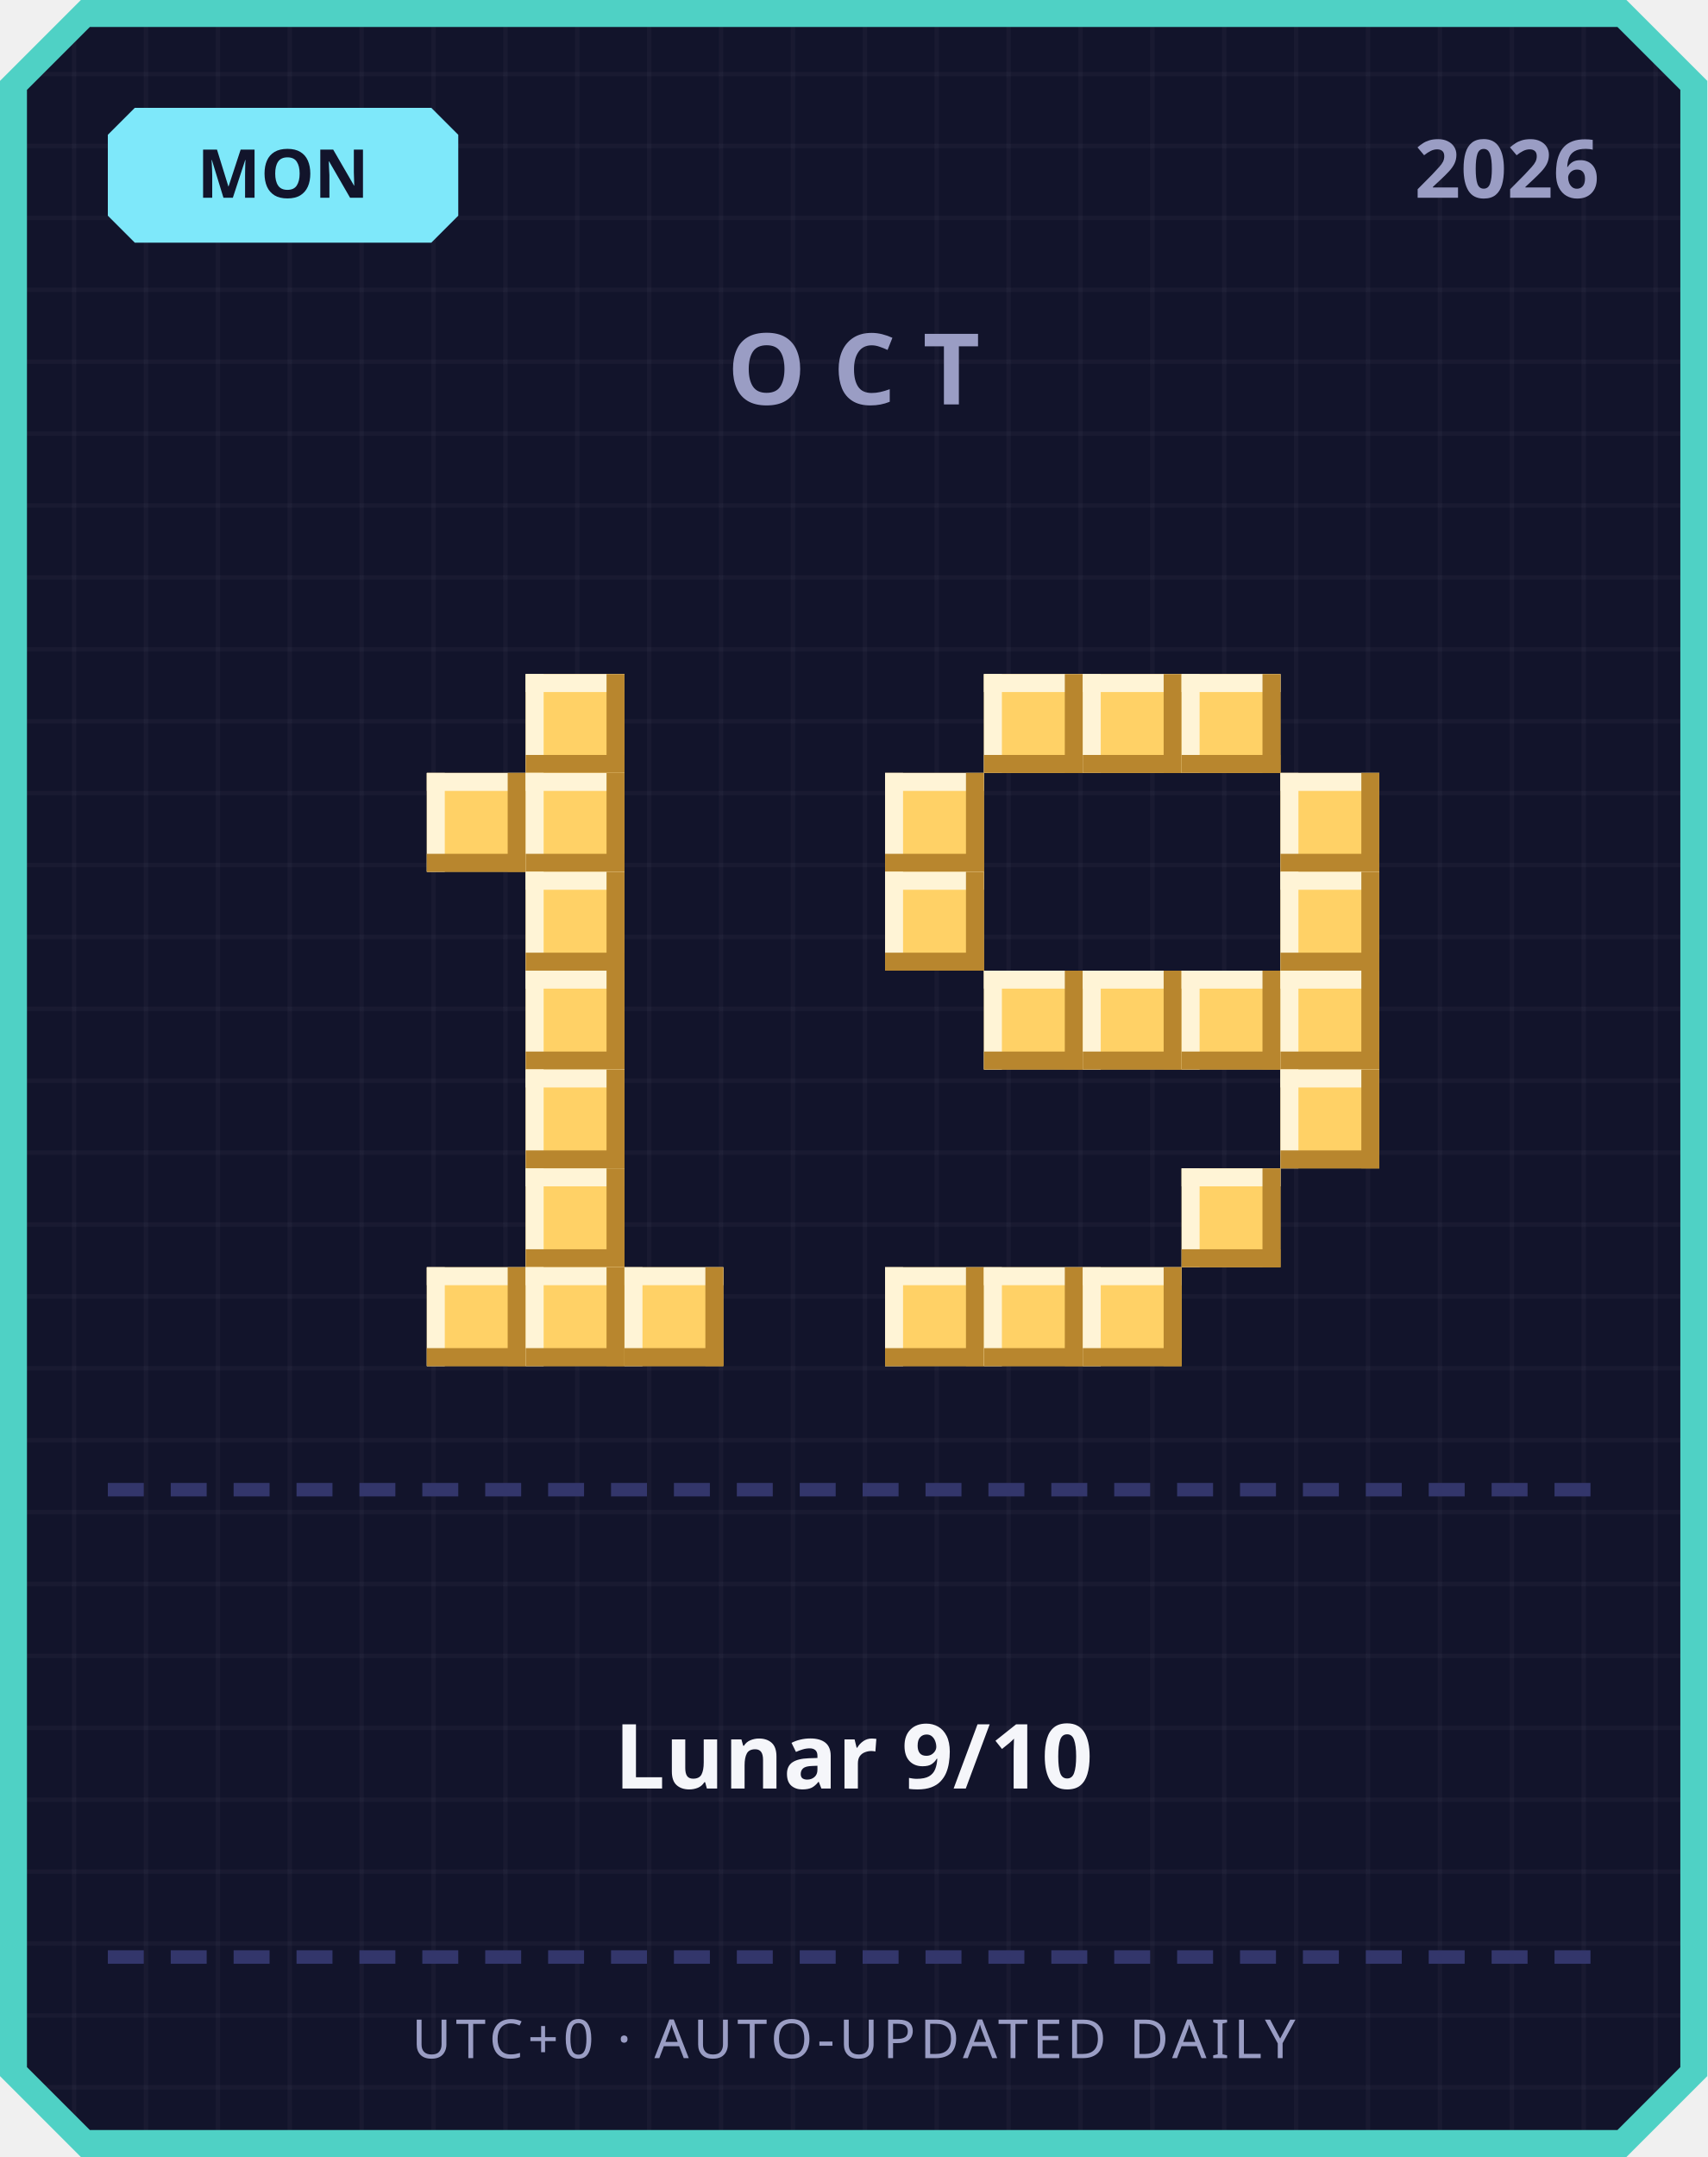
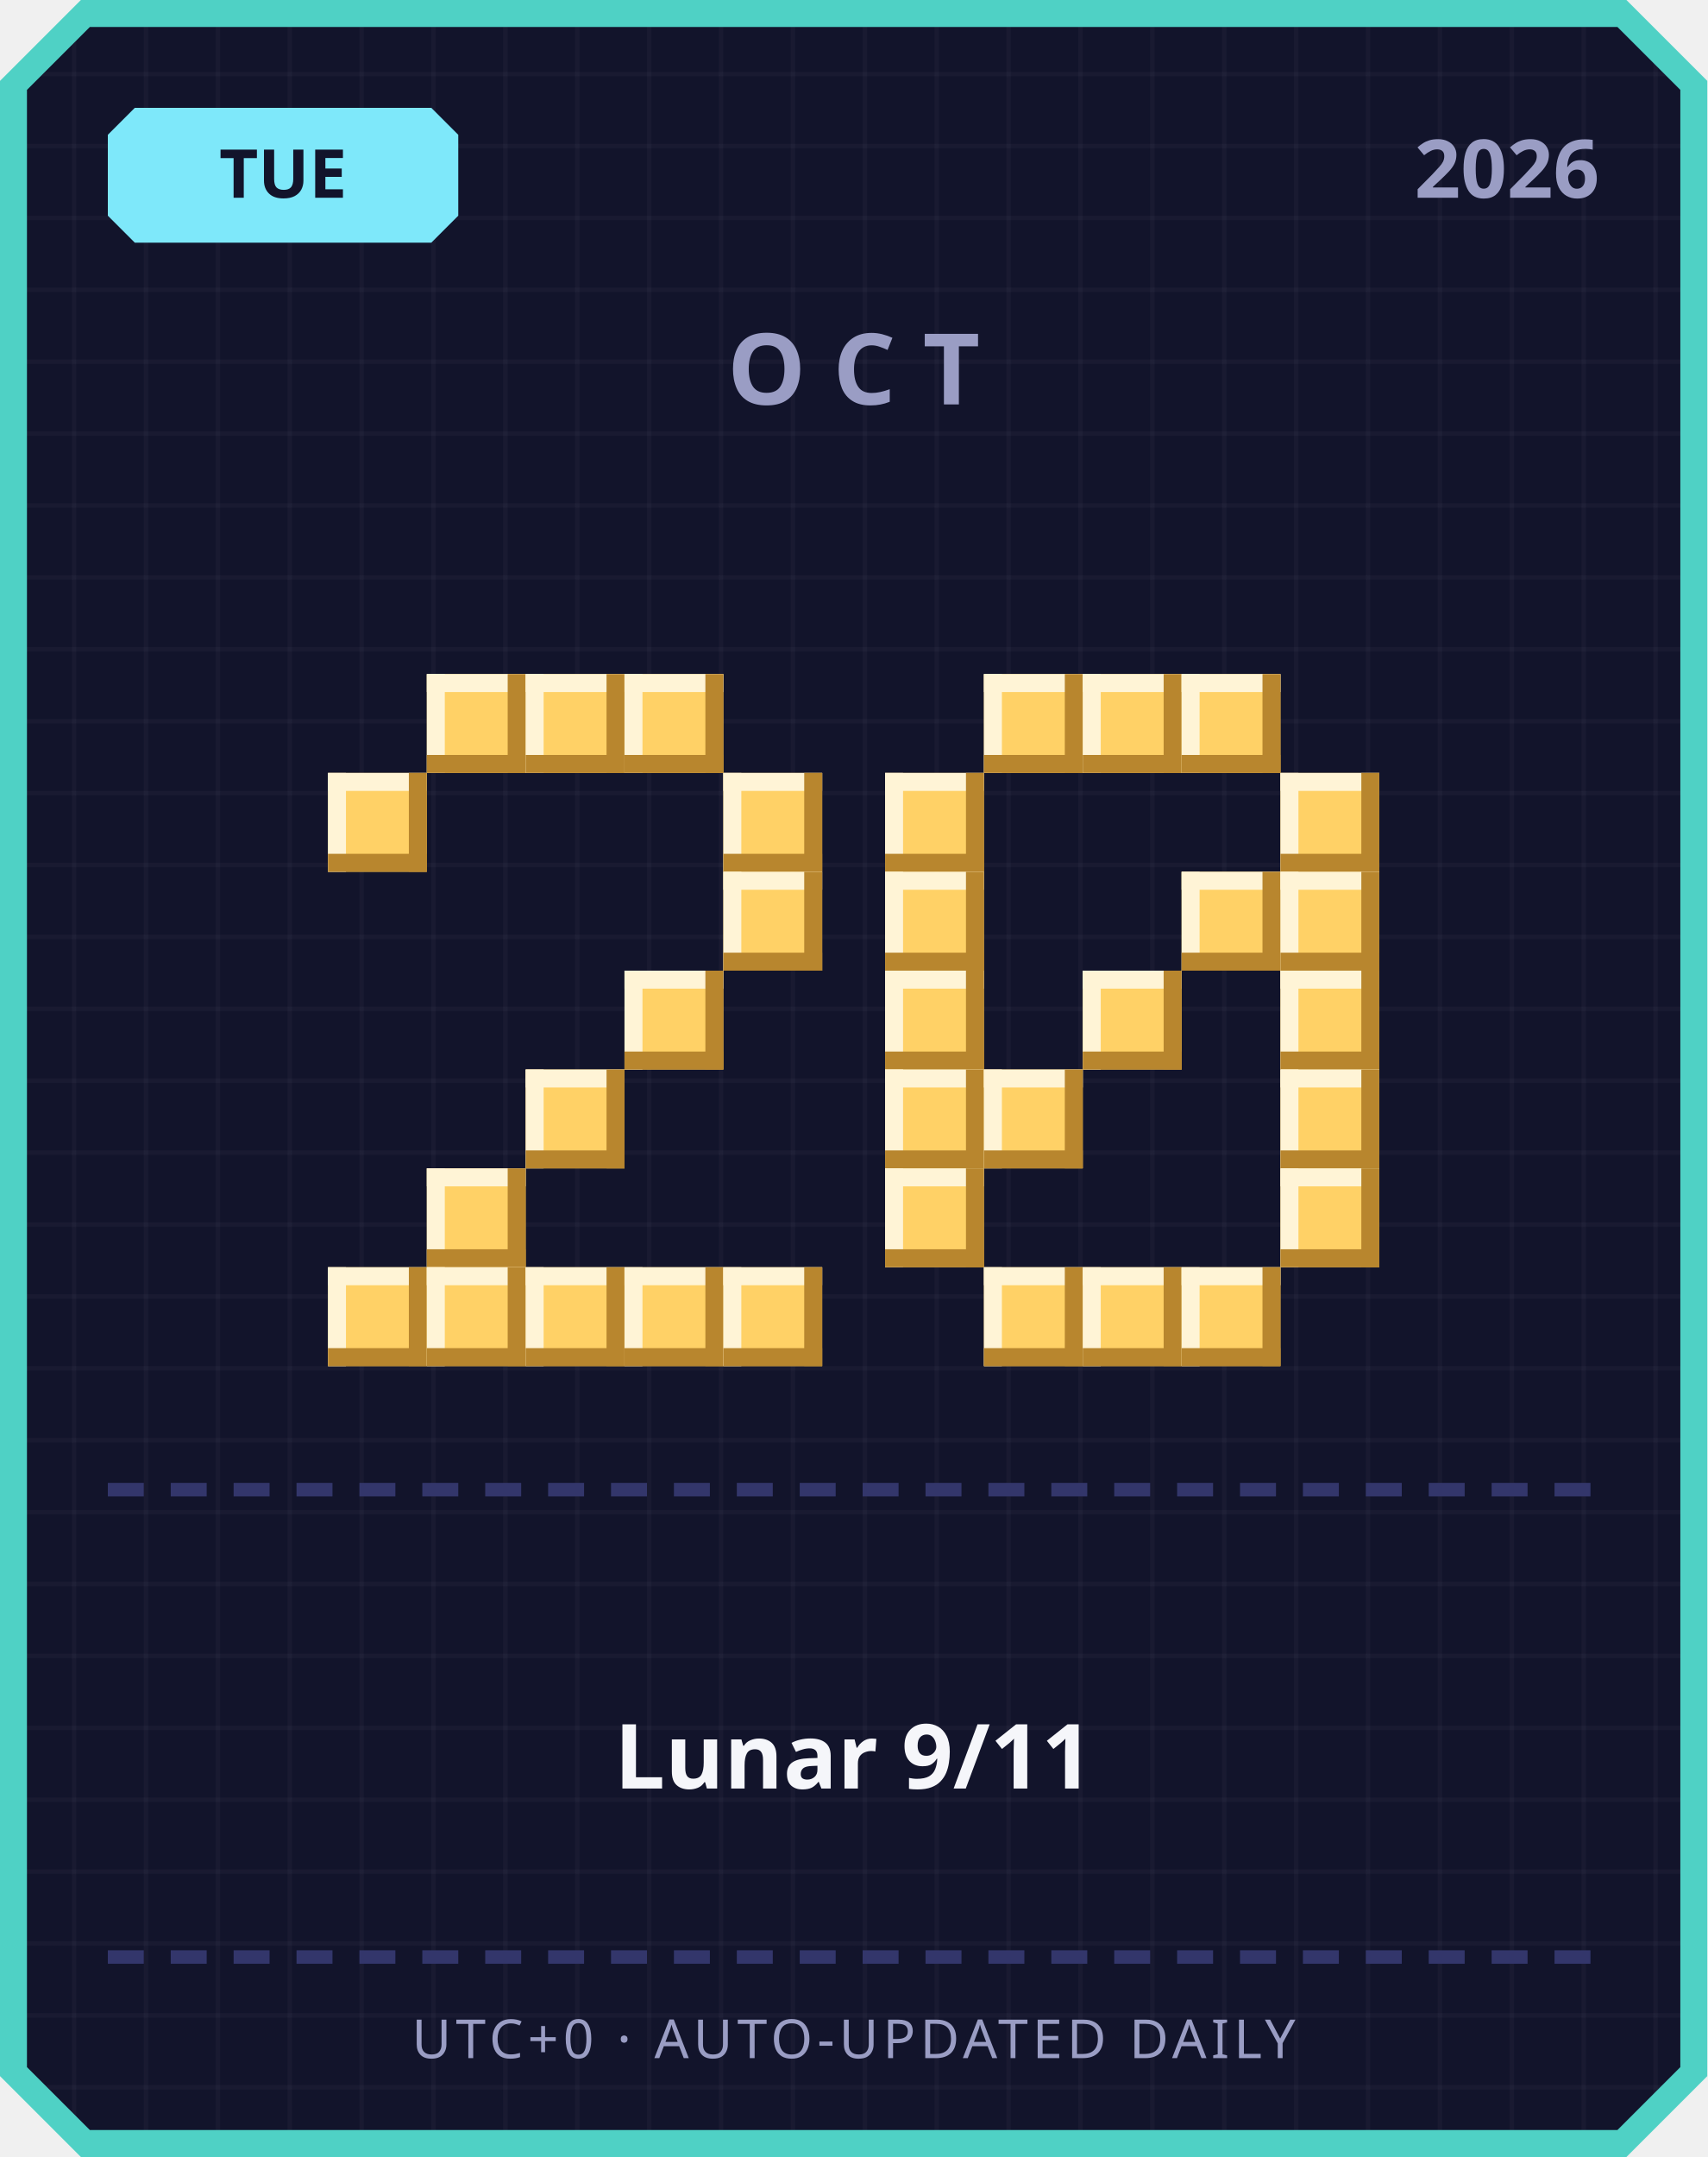
<svg xmlns="http://www.w3.org/2000/svg" width="380" height="480" viewBox="0 0 380 480">
  <defs>
    <pattern id="grid" width="16" height="16" patternUnits="userSpaceOnUse">
      <rect width="16" height="16" fill="#12142b" />
      <rect width="1" height="16" fill="#ffffff" opacity="0.03" />
      <rect width="16" height="1" fill="#ffffff" opacity="0.03" />
    </pattern>
  </defs>
  <path d="M 18,0 L 362,0 L 380,18 L 380,462 L 362,480 L 18,480 L 0,462 L 0,18 Z" fill="#4fd1c5" />
  <path d="M 20,6 L 360,6 L 374,20 L 374,460 L 360,474 L 20,474 L 6,460 L 6,20 Z" fill="url(#grid)" />
  <path d="M 30,24 L 96,24 L 102,30 L 102,48 L 96,54 L 30,54 L 24,48 L 24,30 Z" fill="#7ee8fa" />
-   <text x="63" y="44" text-anchor="middle" font-family="'Segoe UI', sans-serif" font-size="15" font-weight="700" fill="#12142b">MON</text>
+   <text x="63" y="44" text-anchor="middle" font-family="'Segoe UI', sans-serif" font-size="15" font-weight="700" fill="#12142b">TUE</text>
  <text x="356" y="44" text-anchor="end" font-family="'Segoe UI', sans-serif" font-size="18" font-weight="700" fill="#9a9dc4">2026</text>
  <text x="190" y="90" text-anchor="middle" font-family="'Segoe UI', sans-serif" font-size="22" font-weight="700" letter-spacing="6" fill="#9a9dc4">OCT</text>
+   <rect x="95" y="150" width="22" height="22" fill="#ffd166" />
+   <rect x="95" y="150" width="22" height="4" fill="#fff4d6" />
+   <rect x="95" y="150" width="4" height="22" fill="#fff4d6" />
+   <rect x="95" y="168" width="22" height="4" fill="#b8862e" />
+   <rect x="113" y="150" width="4" height="22" fill="#b8862e" />
  <rect x="117" y="150" width="22" height="22" fill="#ffd166" />
  <rect x="117" y="150" width="22" height="4" fill="#fff4d6" />
  <rect x="117" y="150" width="4" height="22" fill="#fff4d6" />
  <rect x="117" y="168" width="22" height="4" fill="#b8862e" />
  <rect x="135" y="150" width="4" height="22" fill="#b8862e" />
-   <rect x="95" y="172" width="22" height="22" fill="#ffd166" />
-   <rect x="95" y="172" width="22" height="4" fill="#fff4d6" />
-   <rect x="95" y="172" width="4" height="22" fill="#fff4d6" />
-   <rect x="95" y="190" width="22" height="4" fill="#b8862e" />
-   <rect x="113" y="172" width="4" height="22" fill="#b8862e" />
-   <rect x="117" y="172" width="22" height="22" fill="#ffd166" />
-   <rect x="117" y="172" width="22" height="4" fill="#fff4d6" />
-   <rect x="117" y="172" width="4" height="22" fill="#fff4d6" />
-   <rect x="117" y="190" width="22" height="4" fill="#b8862e" />
-   <rect x="135" y="172" width="4" height="22" fill="#b8862e" />
-   <rect x="117" y="194" width="22" height="22" fill="#ffd166" />
-   <rect x="117" y="194" width="22" height="4" fill="#fff4d6" />
-   <rect x="117" y="194" width="4" height="22" fill="#fff4d6" />
-   <rect x="117" y="212" width="22" height="4" fill="#b8862e" />
-   <rect x="135" y="194" width="4" height="22" fill="#b8862e" />
-   <rect x="117" y="216" width="22" height="22" fill="#ffd166" />
-   <rect x="117" y="216" width="22" height="4" fill="#fff4d6" />
-   <rect x="117" y="216" width="4" height="22" fill="#fff4d6" />
-   <rect x="117" y="234" width="22" height="4" fill="#b8862e" />
-   <rect x="135" y="216" width="4" height="22" fill="#b8862e" />
+   <rect x="139" y="150" width="22" height="22" fill="#ffd166" />
+   <rect x="139" y="150" width="22" height="4" fill="#fff4d6" />
+   <rect x="139" y="150" width="4" height="22" fill="#fff4d6" />
+   <rect x="139" y="168" width="22" height="4" fill="#b8862e" />
+   <rect x="157" y="150" width="4" height="22" fill="#b8862e" />
+   <rect x="73" y="172" width="22" height="22" fill="#ffd166" />
+   <rect x="73" y="172" width="22" height="4" fill="#fff4d6" />
+   <rect x="73" y="172" width="4" height="22" fill="#fff4d6" />
+   <rect x="73" y="190" width="22" height="4" fill="#b8862e" />
+   <rect x="91" y="172" width="4" height="22" fill="#b8862e" />
+   <rect x="161" y="172" width="22" height="22" fill="#ffd166" />
+   <rect x="161" y="172" width="22" height="4" fill="#fff4d6" />
+   <rect x="161" y="172" width="4" height="22" fill="#fff4d6" />
+   <rect x="161" y="190" width="22" height="4" fill="#b8862e" />
+   <rect x="179" y="172" width="4" height="22" fill="#b8862e" />
+   <rect x="161" y="194" width="22" height="22" fill="#ffd166" />
+   <rect x="161" y="194" width="22" height="4" fill="#fff4d6" />
+   <rect x="161" y="194" width="4" height="22" fill="#fff4d6" />
+   <rect x="161" y="212" width="22" height="4" fill="#b8862e" />
+   <rect x="179" y="194" width="4" height="22" fill="#b8862e" />
+   <rect x="139" y="216" width="22" height="22" fill="#ffd166" />
+   <rect x="139" y="216" width="22" height="4" fill="#fff4d6" />
+   <rect x="139" y="216" width="4" height="22" fill="#fff4d6" />
+   <rect x="139" y="234" width="22" height="4" fill="#b8862e" />
+   <rect x="157" y="216" width="4" height="22" fill="#b8862e" />
  <rect x="117" y="238" width="22" height="22" fill="#ffd166" />
  <rect x="117" y="238" width="22" height="4" fill="#fff4d6" />
  <rect x="117" y="238" width="4" height="22" fill="#fff4d6" />
  <rect x="117" y="256" width="22" height="4" fill="#b8862e" />
  <rect x="135" y="238" width="4" height="22" fill="#b8862e" />
-   <rect x="117" y="260" width="22" height="22" fill="#ffd166" />
-   <rect x="117" y="260" width="22" height="4" fill="#fff4d6" />
-   <rect x="117" y="260" width="4" height="22" fill="#fff4d6" />
-   <rect x="117" y="278" width="22" height="4" fill="#b8862e" />
-   <rect x="135" y="260" width="4" height="22" fill="#b8862e" />
+   <rect x="95" y="260" width="22" height="22" fill="#ffd166" />
+   <rect x="95" y="260" width="22" height="4" fill="#fff4d6" />
+   <rect x="95" y="260" width="4" height="22" fill="#fff4d6" />
+   <rect x="95" y="278" width="22" height="4" fill="#b8862e" />
+   <rect x="113" y="260" width="4" height="22" fill="#b8862e" />
+   <rect x="73" y="282" width="22" height="22" fill="#ffd166" />
+   <rect x="73" y="282" width="22" height="4" fill="#fff4d6" />
+   <rect x="73" y="282" width="4" height="22" fill="#fff4d6" />
+   <rect x="73" y="300" width="22" height="4" fill="#b8862e" />
+   <rect x="91" y="282" width="4" height="22" fill="#b8862e" />
  <rect x="95" y="282" width="22" height="22" fill="#ffd166" />
  <rect x="95" y="282" width="22" height="4" fill="#fff4d6" />
  <rect x="95" y="282" width="4" height="22" fill="#fff4d6" />
  <rect x="95" y="300" width="22" height="4" fill="#b8862e" />
  <rect x="113" y="282" width="4" height="22" fill="#b8862e" />
  <rect x="117" y="282" width="22" height="22" fill="#ffd166" />
  <rect x="117" y="282" width="22" height="4" fill="#fff4d6" />
  <rect x="117" y="282" width="4" height="22" fill="#fff4d6" />
  <rect x="117" y="300" width="22" height="4" fill="#b8862e" />
  <rect x="135" y="282" width="4" height="22" fill="#b8862e" />
  <rect x="139" y="282" width="22" height="22" fill="#ffd166" />
  <rect x="139" y="282" width="22" height="4" fill="#fff4d6" />
  <rect x="139" y="282" width="4" height="22" fill="#fff4d6" />
  <rect x="139" y="300" width="22" height="4" fill="#b8862e" />
  <rect x="157" y="282" width="4" height="22" fill="#b8862e" />
+   <rect x="161" y="282" width="22" height="22" fill="#ffd166" />
+   <rect x="161" y="282" width="22" height="4" fill="#fff4d6" />
+   <rect x="161" y="282" width="4" height="22" fill="#fff4d6" />
+   <rect x="161" y="300" width="22" height="4" fill="#b8862e" />
+   <rect x="179" y="282" width="4" height="22" fill="#b8862e" />
  <rect x="219" y="150" width="22" height="22" fill="#ffd166" />
  <rect x="219" y="150" width="22" height="4" fill="#fff4d6" />
  <rect x="219" y="150" width="4" height="22" fill="#fff4d6" />
  <rect x="219" y="168" width="22" height="4" fill="#b8862e" />
  <rect x="237" y="150" width="4" height="22" fill="#b8862e" />
  <rect x="241" y="150" width="22" height="22" fill="#ffd166" />
  <rect x="241" y="150" width="22" height="4" fill="#fff4d6" />
  <rect x="241" y="150" width="4" height="22" fill="#fff4d6" />
  <rect x="241" y="168" width="22" height="4" fill="#b8862e" />
  <rect x="259" y="150" width="4" height="22" fill="#b8862e" />
  <rect x="263" y="150" width="22" height="22" fill="#ffd166" />
  <rect x="263" y="150" width="22" height="4" fill="#fff4d6" />
  <rect x="263" y="150" width="4" height="22" fill="#fff4d6" />
  <rect x="263" y="168" width="22" height="4" fill="#b8862e" />
  <rect x="281" y="150" width="4" height="22" fill="#b8862e" />
  <rect x="197" y="172" width="22" height="22" fill="#ffd166" />
  <rect x="197" y="172" width="22" height="4" fill="#fff4d6" />
  <rect x="197" y="172" width="4" height="22" fill="#fff4d6" />
  <rect x="197" y="190" width="22" height="4" fill="#b8862e" />
  <rect x="215" y="172" width="4" height="22" fill="#b8862e" />
  <rect x="285" y="172" width="22" height="22" fill="#ffd166" />
  <rect x="285" y="172" width="22" height="4" fill="#fff4d6" />
  <rect x="285" y="172" width="4" height="22" fill="#fff4d6" />
  <rect x="285" y="190" width="22" height="4" fill="#b8862e" />
  <rect x="303" y="172" width="4" height="22" fill="#b8862e" />
  <rect x="197" y="194" width="22" height="22" fill="#ffd166" />
  <rect x="197" y="194" width="22" height="4" fill="#fff4d6" />
  <rect x="197" y="194" width="4" height="22" fill="#fff4d6" />
  <rect x="197" y="212" width="22" height="4" fill="#b8862e" />
  <rect x="215" y="194" width="4" height="22" fill="#b8862e" />
+   <rect x="263" y="194" width="22" height="22" fill="#ffd166" />
+   <rect x="263" y="194" width="22" height="4" fill="#fff4d6" />
+   <rect x="263" y="194" width="4" height="22" fill="#fff4d6" />
+   <rect x="263" y="212" width="22" height="4" fill="#b8862e" />
+   <rect x="281" y="194" width="4" height="22" fill="#b8862e" />
  <rect x="285" y="194" width="22" height="22" fill="#ffd166" />
  <rect x="285" y="194" width="22" height="4" fill="#fff4d6" />
  <rect x="285" y="194" width="4" height="22" fill="#fff4d6" />
  <rect x="285" y="212" width="22" height="4" fill="#b8862e" />
  <rect x="303" y="194" width="4" height="22" fill="#b8862e" />
-   <rect x="219" y="216" width="22" height="22" fill="#ffd166" />
-   <rect x="219" y="216" width="22" height="4" fill="#fff4d6" />
-   <rect x="219" y="216" width="4" height="22" fill="#fff4d6" />
-   <rect x="219" y="234" width="22" height="4" fill="#b8862e" />
-   <rect x="237" y="216" width="4" height="22" fill="#b8862e" />
+   <rect x="197" y="216" width="22" height="22" fill="#ffd166" />
+   <rect x="197" y="216" width="22" height="4" fill="#fff4d6" />
+   <rect x="197" y="216" width="4" height="22" fill="#fff4d6" />
+   <rect x="197" y="234" width="22" height="4" fill="#b8862e" />
+   <rect x="215" y="216" width="4" height="22" fill="#b8862e" />
  <rect x="241" y="216" width="22" height="22" fill="#ffd166" />
  <rect x="241" y="216" width="22" height="4" fill="#fff4d6" />
  <rect x="241" y="216" width="4" height="22" fill="#fff4d6" />
  <rect x="241" y="234" width="22" height="4" fill="#b8862e" />
  <rect x="259" y="216" width="4" height="22" fill="#b8862e" />
-   <rect x="263" y="216" width="22" height="22" fill="#ffd166" />
-   <rect x="263" y="216" width="22" height="4" fill="#fff4d6" />
-   <rect x="263" y="216" width="4" height="22" fill="#fff4d6" />
-   <rect x="263" y="234" width="22" height="4" fill="#b8862e" />
-   <rect x="281" y="216" width="4" height="22" fill="#b8862e" />
  <rect x="285" y="216" width="22" height="22" fill="#ffd166" />
  <rect x="285" y="216" width="22" height="4" fill="#fff4d6" />
  <rect x="285" y="216" width="4" height="22" fill="#fff4d6" />
  <rect x="285" y="234" width="22" height="4" fill="#b8862e" />
  <rect x="303" y="216" width="4" height="22" fill="#b8862e" />
+   <rect x="197" y="238" width="22" height="22" fill="#ffd166" />
+   <rect x="197" y="238" width="22" height="4" fill="#fff4d6" />
+   <rect x="197" y="238" width="4" height="22" fill="#fff4d6" />
+   <rect x="197" y="256" width="22" height="4" fill="#b8862e" />
+   <rect x="215" y="238" width="4" height="22" fill="#b8862e" />
+   <rect x="219" y="238" width="22" height="22" fill="#ffd166" />
+   <rect x="219" y="238" width="22" height="4" fill="#fff4d6" />
+   <rect x="219" y="238" width="4" height="22" fill="#fff4d6" />
+   <rect x="219" y="256" width="22" height="4" fill="#b8862e" />
+   <rect x="237" y="238" width="4" height="22" fill="#b8862e" />
  <rect x="285" y="238" width="22" height="22" fill="#ffd166" />
  <rect x="285" y="238" width="22" height="4" fill="#fff4d6" />
  <rect x="285" y="238" width="4" height="22" fill="#fff4d6" />
  <rect x="285" y="256" width="22" height="4" fill="#b8862e" />
  <rect x="303" y="238" width="4" height="22" fill="#b8862e" />
-   <rect x="263" y="260" width="22" height="22" fill="#ffd166" />
-   <rect x="263" y="260" width="22" height="4" fill="#fff4d6" />
-   <rect x="263" y="260" width="4" height="22" fill="#fff4d6" />
-   <rect x="263" y="278" width="22" height="4" fill="#b8862e" />
-   <rect x="281" y="260" width="4" height="22" fill="#b8862e" />
-   <rect x="197" y="282" width="22" height="22" fill="#ffd166" />
-   <rect x="197" y="282" width="22" height="4" fill="#fff4d6" />
-   <rect x="197" y="282" width="4" height="22" fill="#fff4d6" />
-   <rect x="197" y="300" width="22" height="4" fill="#b8862e" />
-   <rect x="215" y="282" width="4" height="22" fill="#b8862e" />
+   <rect x="197" y="260" width="22" height="22" fill="#ffd166" />
+   <rect x="197" y="260" width="22" height="4" fill="#fff4d6" />
+   <rect x="197" y="260" width="4" height="22" fill="#fff4d6" />
+   <rect x="197" y="278" width="22" height="4" fill="#b8862e" />
+   <rect x="215" y="260" width="4" height="22" fill="#b8862e" />
+   <rect x="285" y="260" width="22" height="22" fill="#ffd166" />
+   <rect x="285" y="260" width="22" height="4" fill="#fff4d6" />
+   <rect x="285" y="260" width="4" height="22" fill="#fff4d6" />
+   <rect x="285" y="278" width="22" height="4" fill="#b8862e" />
+   <rect x="303" y="260" width="4" height="22" fill="#b8862e" />
  <rect x="219" y="282" width="22" height="22" fill="#ffd166" />
  <rect x="219" y="282" width="22" height="4" fill="#fff4d6" />
  <rect x="219" y="282" width="4" height="22" fill="#fff4d6" />
  <rect x="219" y="300" width="22" height="4" fill="#b8862e" />
  <rect x="237" y="282" width="4" height="22" fill="#b8862e" />
  <rect x="241" y="282" width="22" height="22" fill="#ffd166" />
  <rect x="241" y="282" width="22" height="4" fill="#fff4d6" />
  <rect x="241" y="282" width="4" height="22" fill="#fff4d6" />
  <rect x="241" y="300" width="22" height="4" fill="#b8862e" />
  <rect x="259" y="282" width="4" height="22" fill="#b8862e" />
+   <rect x="263" y="282" width="22" height="22" fill="#ffd166" />
+   <rect x="263" y="282" width="22" height="4" fill="#fff4d6" />
+   <rect x="263" y="282" width="4" height="22" fill="#fff4d6" />
+   <rect x="263" y="300" width="22" height="4" fill="#b8862e" />
+   <rect x="281" y="282" width="4" height="22" fill="#b8862e" />
  <rect x="24" y="330" width="8" height="3" fill="#33366b" />
  <rect x="38" y="330" width="8" height="3" fill="#33366b" />
  <rect x="52" y="330" width="8" height="3" fill="#33366b" />
  <rect x="66" y="330" width="8" height="3" fill="#33366b" />
  <rect x="80" y="330" width="8" height="3" fill="#33366b" />
  <rect x="94" y="330" width="8" height="3" fill="#33366b" />
  <rect x="108" y="330" width="8" height="3" fill="#33366b" />
  <rect x="122" y="330" width="8" height="3" fill="#33366b" />
  <rect x="136" y="330" width="8" height="3" fill="#33366b" />
  <rect x="150" y="330" width="8" height="3" fill="#33366b" />
  <rect x="164" y="330" width="8" height="3" fill="#33366b" />
  <rect x="178" y="330" width="8" height="3" fill="#33366b" />
  <rect x="192" y="330" width="8" height="3" fill="#33366b" />
  <rect x="206" y="330" width="8" height="3" fill="#33366b" />
  <rect x="220" y="330" width="8" height="3" fill="#33366b" />
  <rect x="234" y="330" width="8" height="3" fill="#33366b" />
  <rect x="248" y="330" width="8" height="3" fill="#33366b" />
  <rect x="262" y="330" width="8" height="3" fill="#33366b" />
  <rect x="276" y="330" width="8" height="3" fill="#33366b" />
  <rect x="290" y="330" width="8" height="3" fill="#33366b" />
  <rect x="304" y="330" width="8" height="3" fill="#33366b" />
  <rect x="318" y="330" width="8" height="3" fill="#33366b" />
  <rect x="332" y="330" width="8" height="3" fill="#33366b" />
  <rect x="346" y="330" width="8" height="3" fill="#33366b" />
-   <text x="190" y="398" text-anchor="middle" font-family="'Segoe UI', 'Microsoft JhengHei', sans-serif" font-size="20" font-weight="700" fill="#f5f6fa">Lunar 9/10</text>
+   <text x="190" y="398" text-anchor="middle" font-family="'Segoe UI', 'Microsoft JhengHei', sans-serif" font-size="20" font-weight="700" fill="#f5f6fa">Lunar 9/11</text>
  <rect x="24" y="434" width="8" height="3" fill="#33366b" />
  <rect x="38" y="434" width="8" height="3" fill="#33366b" />
  <rect x="52" y="434" width="8" height="3" fill="#33366b" />
  <rect x="66" y="434" width="8" height="3" fill="#33366b" />
  <rect x="80" y="434" width="8" height="3" fill="#33366b" />
  <rect x="94" y="434" width="8" height="3" fill="#33366b" />
  <rect x="108" y="434" width="8" height="3" fill="#33366b" />
  <rect x="122" y="434" width="8" height="3" fill="#33366b" />
  <rect x="136" y="434" width="8" height="3" fill="#33366b" />
  <rect x="150" y="434" width="8" height="3" fill="#33366b" />
  <rect x="164" y="434" width="8" height="3" fill="#33366b" />
  <rect x="178" y="434" width="8" height="3" fill="#33366b" />
  <rect x="192" y="434" width="8" height="3" fill="#33366b" />
  <rect x="206" y="434" width="8" height="3" fill="#33366b" />
  <rect x="220" y="434" width="8" height="3" fill="#33366b" />
  <rect x="234" y="434" width="8" height="3" fill="#33366b" />
  <rect x="248" y="434" width="8" height="3" fill="#33366b" />
  <rect x="262" y="434" width="8" height="3" fill="#33366b" />
  <rect x="276" y="434" width="8" height="3" fill="#33366b" />
  <rect x="290" y="434" width="8" height="3" fill="#33366b" />
  <rect x="304" y="434" width="8" height="3" fill="#33366b" />
  <rect x="318" y="434" width="8" height="3" fill="#33366b" />
  <rect x="332" y="434" width="8" height="3" fill="#33366b" />
  <rect x="346" y="434" width="8" height="3" fill="#33366b" />
  <text x="190" y="458" text-anchor="middle" font-family="'Segoe UI', sans-serif" font-size="12" letter-spacing="1" fill="#9a9dc4">UTC+0 · AUTO-UPDATED DAILY</text>
</svg>
